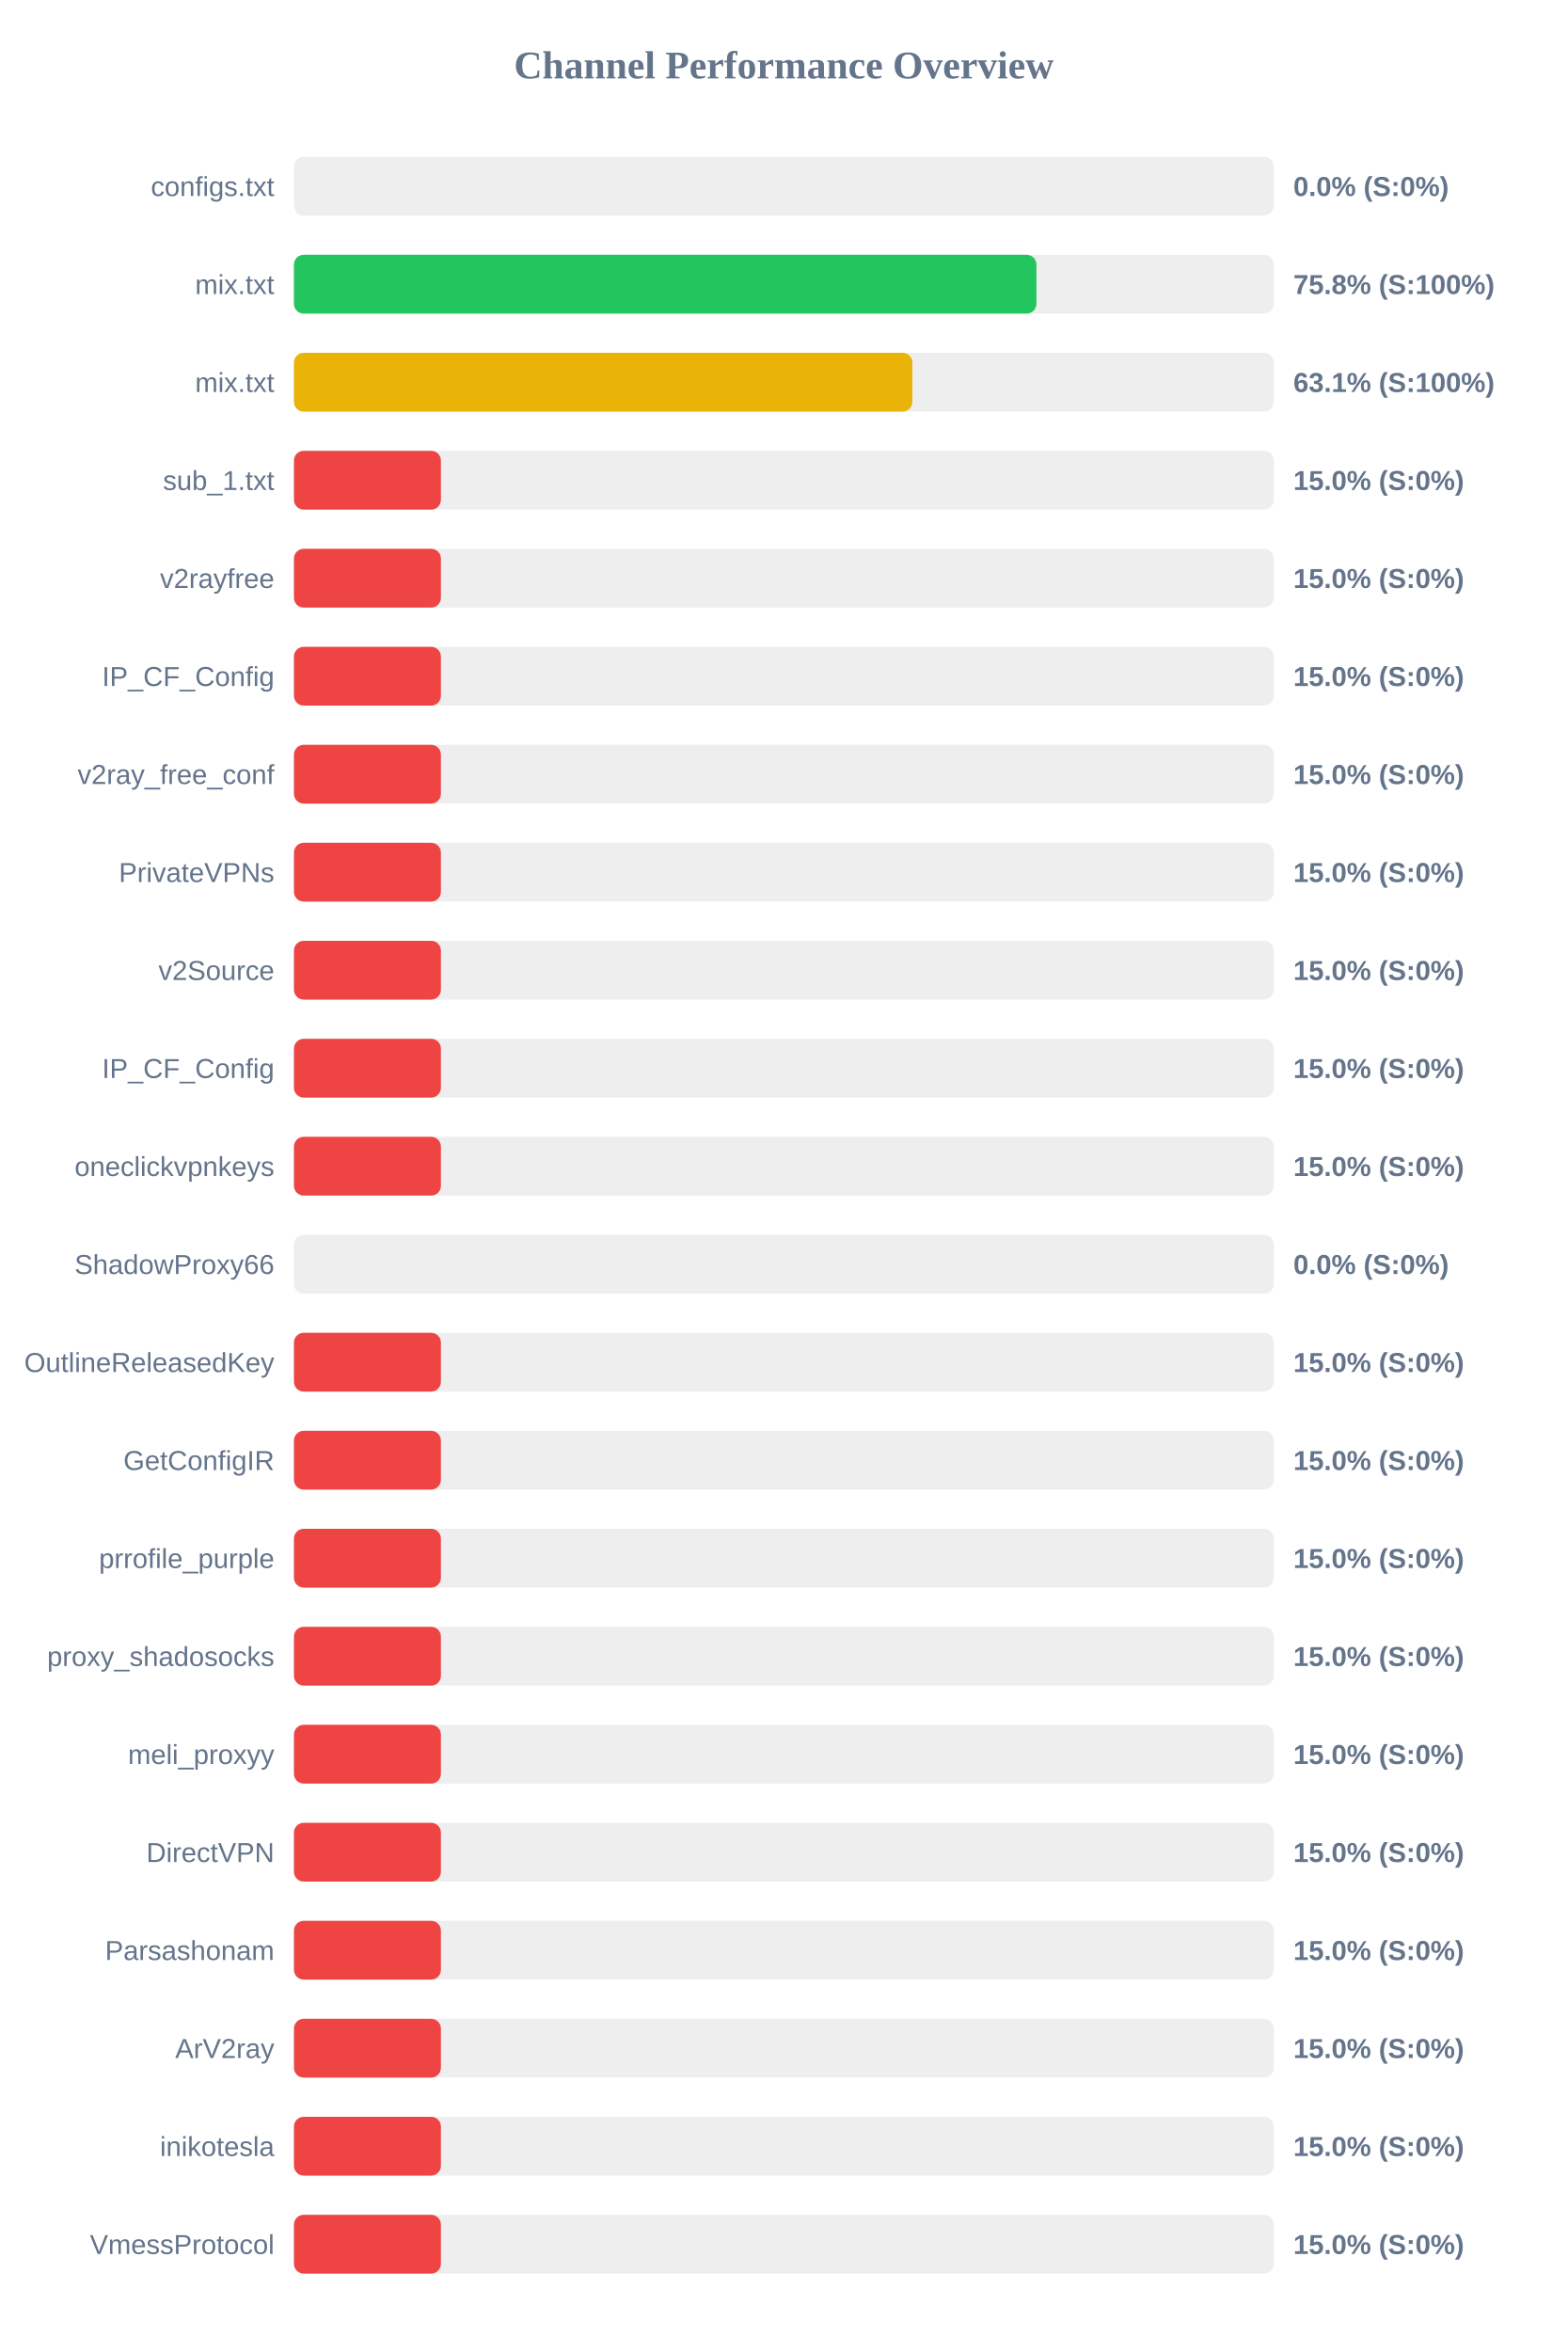
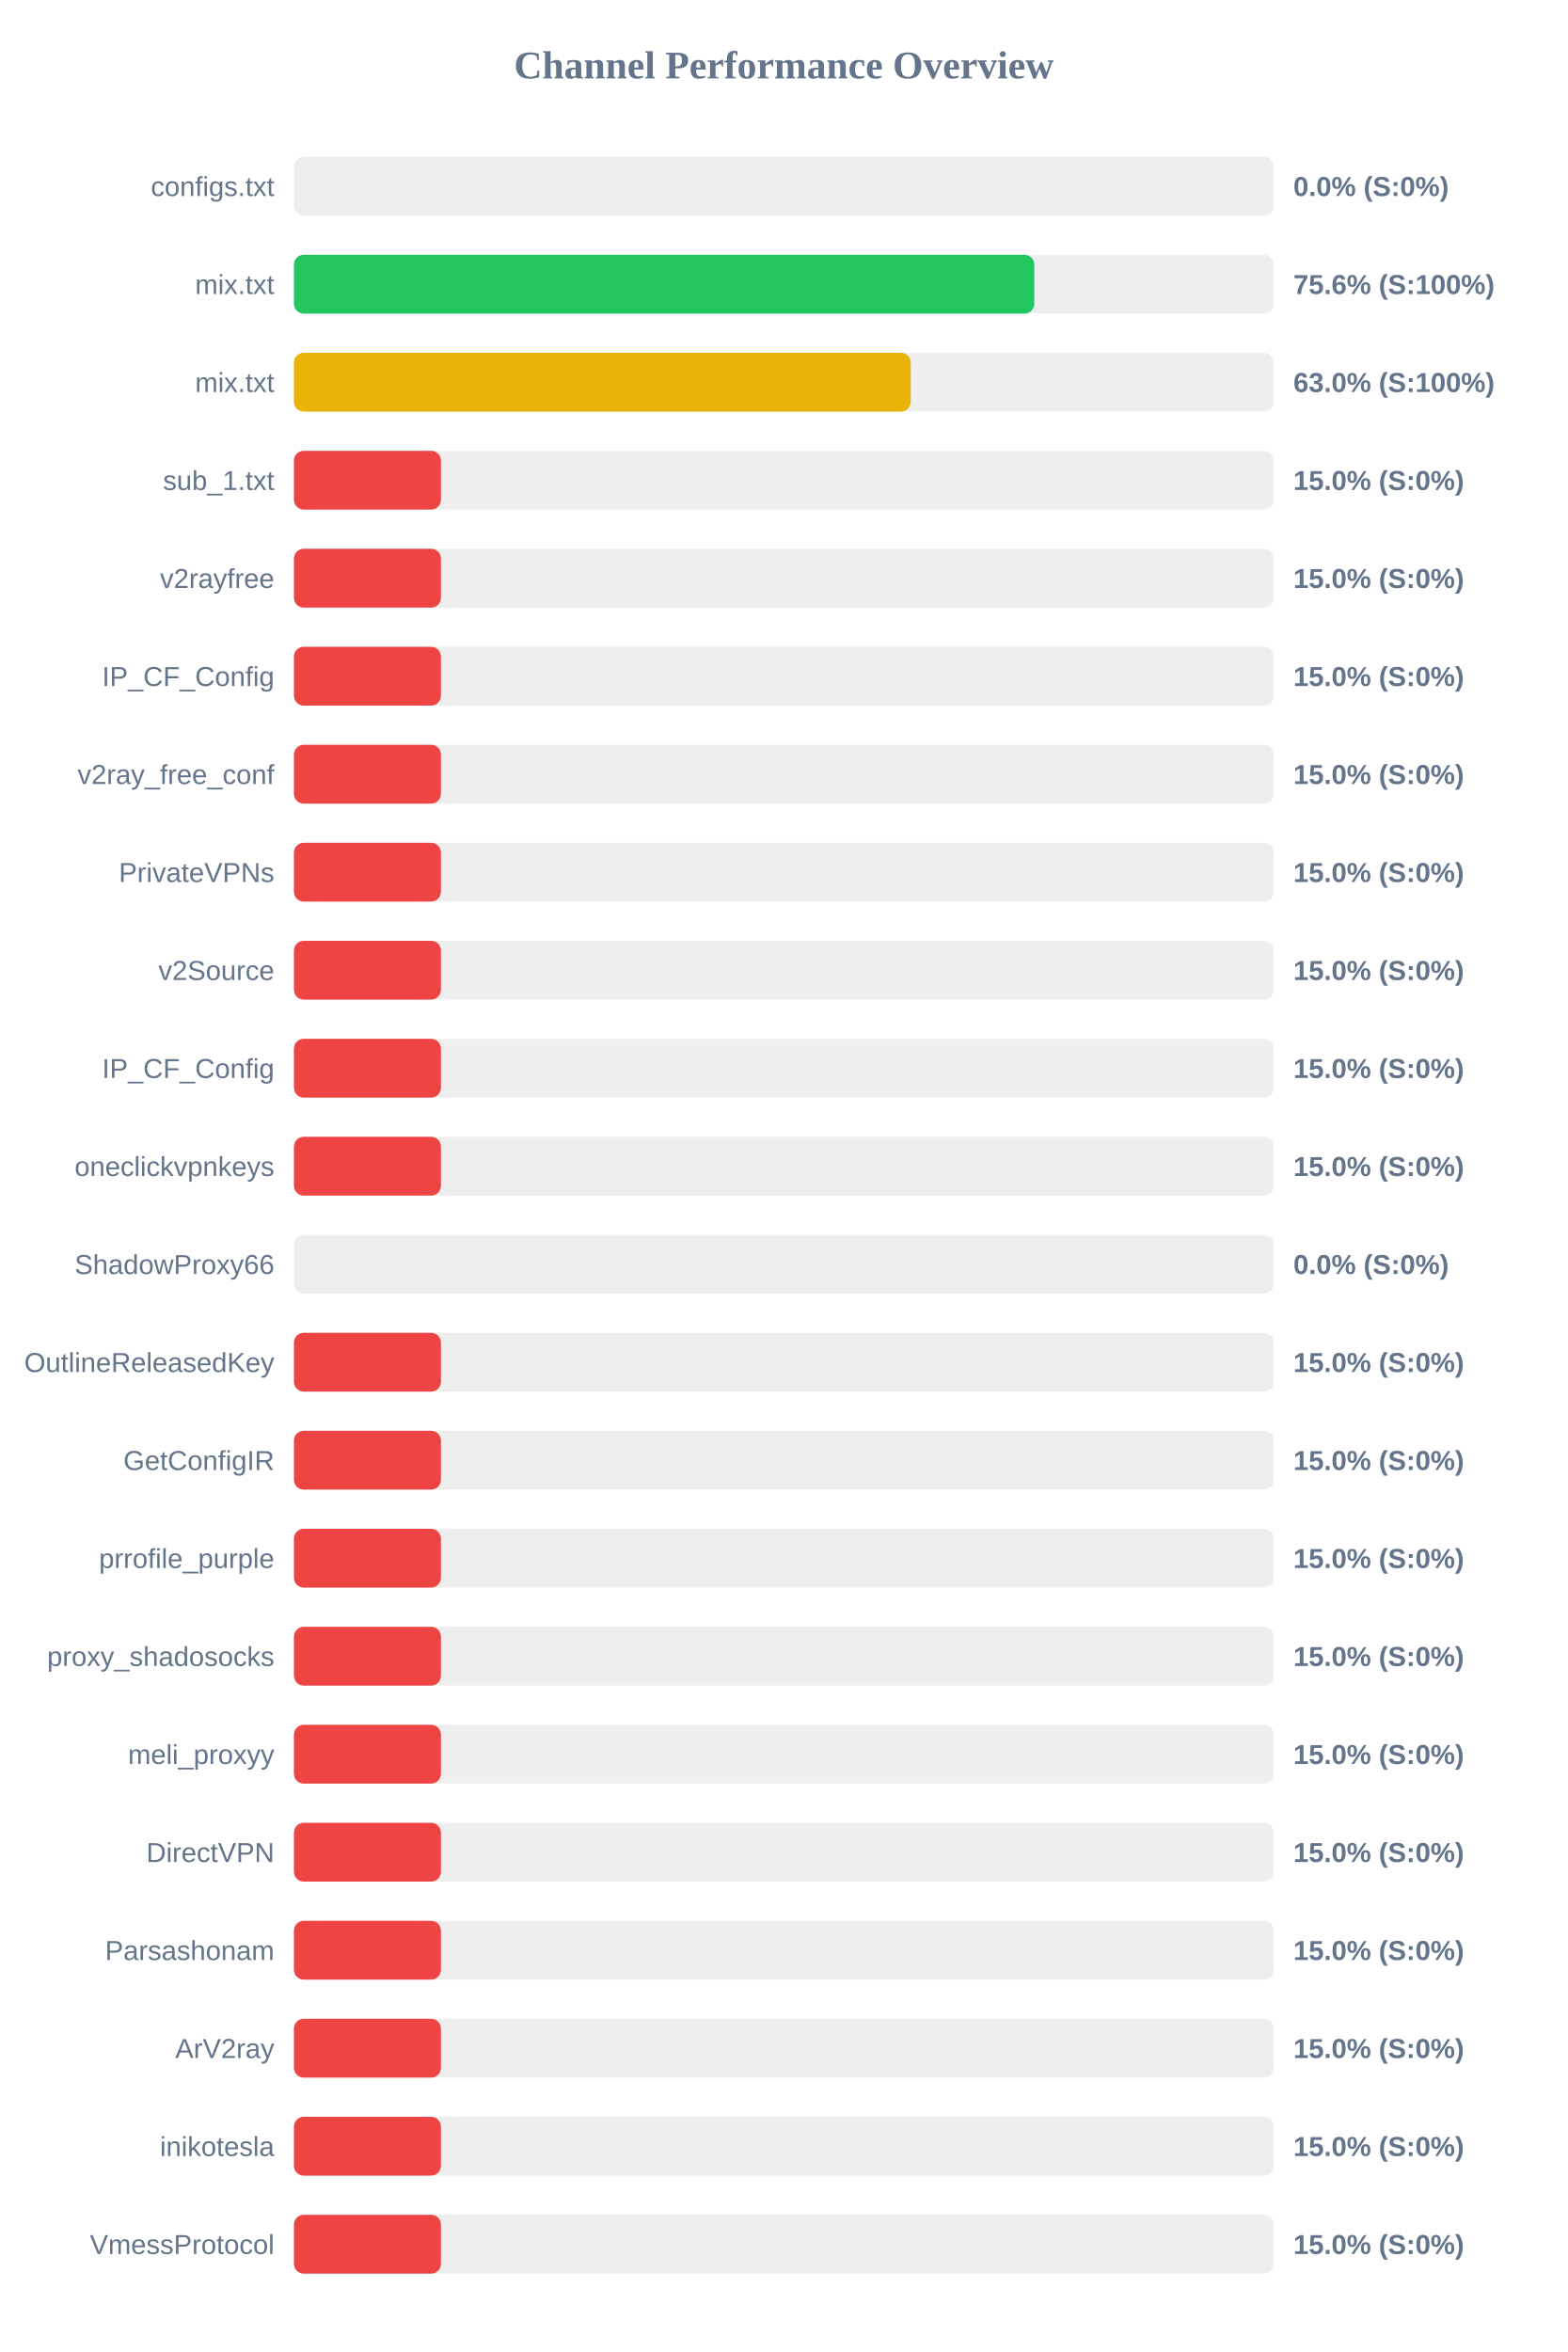
<svg xmlns="http://www.w3.org/2000/svg" width="800" height="1200" version="1.1">
  <style>
        .row { font: 14px Arial; fill: #64748b; }
        .score { font: bold 14px Arial; fill: #64748b; }
    </style>
  <text x="400" y="40" text-anchor="middle" font-size="20px" font-weight="bold" fill="#64748b">Channel Performance Overview</text>
  <rect x="150" y="80" width="500" height="30" fill="#eee" rx="5" />
  <rect x="150" y="80" width="0.0" height="30" fill="#ef4444" rx="5" />
  <text x="140" y="100" text-anchor="end" class="row">configs.txt</text>
  <text x="660" y="100" text-anchor="start" class="score">0.0% (S:0%)</text>
  <rect x="150" y="130" width="500" height="30" fill="#eee" rx="5" />
-   <rect x="150" y="130" width="378.9" height="30" fill="#22c55e" rx="5" />
+   <rect x="150" y="130" width="377.8" height="30" fill="#22c55e" rx="5" />
  <text x="140" y="150" text-anchor="end" class="row">mix.txt</text>
-   <text x="660" y="150" text-anchor="start" class="score">75.8% (S:100%)</text>
+   <text x="660" y="150" text-anchor="start" class="score">75.6% (S:100%)</text>
  <rect x="150" y="180" width="500" height="30" fill="#eee" rx="5" />
-   <rect x="150" y="180" width="315.6" height="30" fill="#eab308" rx="5" />
+   <rect x="150" y="180" width="314.75" height="30" fill="#eab308" rx="5" />
  <text x="140" y="200" text-anchor="end" class="row">mix.txt</text>
-   <text x="660" y="200" text-anchor="start" class="score">63.1% (S:100%)</text>
+   <text x="660" y="200" text-anchor="start" class="score">63.0% (S:100%)</text>
  <rect x="150" y="230" width="500" height="30" fill="#eee" rx="5" />
  <rect x="150" y="230" width="75.0" height="30" fill="#ef4444" rx="5" />
  <text x="140" y="250" text-anchor="end" class="row">sub_1.txt</text>
  <text x="660" y="250" text-anchor="start" class="score">15.0% (S:0%)</text>
  <rect x="150" y="280" width="500" height="30" fill="#eee" rx="5" />
  <rect x="150" y="280" width="75.0" height="30" fill="#ef4444" rx="5" />
  <text x="140" y="300" text-anchor="end" class="row">v2rayfree</text>
  <text x="660" y="300" text-anchor="start" class="score">15.0% (S:0%)</text>
  <rect x="150" y="330" width="500" height="30" fill="#eee" rx="5" />
  <rect x="150" y="330" width="75.0" height="30" fill="#ef4444" rx="5" />
  <text x="140" y="350" text-anchor="end" class="row">IP_CF_Config</text>
  <text x="660" y="350" text-anchor="start" class="score">15.0% (S:0%)</text>
  <rect x="150" y="380" width="500" height="30" fill="#eee" rx="5" />
  <rect x="150" y="380" width="75.0" height="30" fill="#ef4444" rx="5" />
  <text x="140" y="400" text-anchor="end" class="row">v2ray_free_conf</text>
  <text x="660" y="400" text-anchor="start" class="score">15.0% (S:0%)</text>
  <rect x="150" y="430" width="500" height="30" fill="#eee" rx="5" />
  <rect x="150" y="430" width="75.0" height="30" fill="#ef4444" rx="5" />
  <text x="140" y="450" text-anchor="end" class="row">PrivateVPNs</text>
  <text x="660" y="450" text-anchor="start" class="score">15.0% (S:0%)</text>
  <rect x="150" y="480" width="500" height="30" fill="#eee" rx="5" />
  <rect x="150" y="480" width="75.0" height="30" fill="#ef4444" rx="5" />
  <text x="140" y="500" text-anchor="end" class="row">v2Source</text>
  <text x="660" y="500" text-anchor="start" class="score">15.0% (S:0%)</text>
  <rect x="150" y="530" width="500" height="30" fill="#eee" rx="5" />
  <rect x="150" y="530" width="75.0" height="30" fill="#ef4444" rx="5" />
  <text x="140" y="550" text-anchor="end" class="row">IP_CF_Config</text>
  <text x="660" y="550" text-anchor="start" class="score">15.0% (S:0%)</text>
  <rect x="150" y="580" width="500" height="30" fill="#eee" rx="5" />
  <rect x="150" y="580" width="75.0" height="30" fill="#ef4444" rx="5" />
  <text x="140" y="600" text-anchor="end" class="row">oneclickvpnkeys</text>
  <text x="660" y="600" text-anchor="start" class="score">15.0% (S:0%)</text>
  <rect x="150" y="630" width="500" height="30" fill="#eee" rx="5" />
  <rect x="150" y="630" width="0.0" height="30" fill="#ef4444" rx="5" />
  <text x="140" y="650" text-anchor="end" class="row">ShadowProxy66</text>
  <text x="660" y="650" text-anchor="start" class="score">0.0% (S:0%)</text>
  <rect x="150" y="680" width="500" height="30" fill="#eee" rx="5" />
  <rect x="150" y="680" width="75.0" height="30" fill="#ef4444" rx="5" />
  <text x="140" y="700" text-anchor="end" class="row">OutlineReleasedKey</text>
  <text x="660" y="700" text-anchor="start" class="score">15.0% (S:0%)</text>
  <rect x="150" y="730" width="500" height="30" fill="#eee" rx="5" />
  <rect x="150" y="730" width="75.0" height="30" fill="#ef4444" rx="5" />
  <text x="140" y="750" text-anchor="end" class="row">GetConfigIR</text>
  <text x="660" y="750" text-anchor="start" class="score">15.0% (S:0%)</text>
  <rect x="150" y="780" width="500" height="30" fill="#eee" rx="5" />
  <rect x="150" y="780" width="75.0" height="30" fill="#ef4444" rx="5" />
  <text x="140" y="800" text-anchor="end" class="row">prrofile_purple</text>
  <text x="660" y="800" text-anchor="start" class="score">15.0% (S:0%)</text>
  <rect x="150" y="830" width="500" height="30" fill="#eee" rx="5" />
  <rect x="150" y="830" width="75.0" height="30" fill="#ef4444" rx="5" />
  <text x="140" y="850" text-anchor="end" class="row">proxy_shadosocks</text>
  <text x="660" y="850" text-anchor="start" class="score">15.0% (S:0%)</text>
  <rect x="150" y="880" width="500" height="30" fill="#eee" rx="5" />
  <rect x="150" y="880" width="75.0" height="30" fill="#ef4444" rx="5" />
  <text x="140" y="900" text-anchor="end" class="row">meli_proxyy</text>
  <text x="660" y="900" text-anchor="start" class="score">15.0% (S:0%)</text>
  <rect x="150" y="930" width="500" height="30" fill="#eee" rx="5" />
  <rect x="150" y="930" width="75.0" height="30" fill="#ef4444" rx="5" />
  <text x="140" y="950" text-anchor="end" class="row">DirectVPN</text>
  <text x="660" y="950" text-anchor="start" class="score">15.0% (S:0%)</text>
  <rect x="150" y="980" width="500" height="30" fill="#eee" rx="5" />
  <rect x="150" y="980" width="75.0" height="30" fill="#ef4444" rx="5" />
  <text x="140" y="1000" text-anchor="end" class="row">Parsashonam</text>
  <text x="660" y="1000" text-anchor="start" class="score">15.0% (S:0%)</text>
  <rect x="150" y="1030" width="500" height="30" fill="#eee" rx="5" />
  <rect x="150" y="1030" width="75.0" height="30" fill="#ef4444" rx="5" />
  <text x="140" y="1050" text-anchor="end" class="row">ArV2ray</text>
  <text x="660" y="1050" text-anchor="start" class="score">15.0% (S:0%)</text>
  <rect x="150" y="1080" width="500" height="30" fill="#eee" rx="5" />
  <rect x="150" y="1080" width="75.0" height="30" fill="#ef4444" rx="5" />
  <text x="140" y="1100" text-anchor="end" class="row">inikotesla</text>
  <text x="660" y="1100" text-anchor="start" class="score">15.0% (S:0%)</text>
  <rect x="150" y="1130" width="500" height="30" fill="#eee" rx="5" />
  <rect x="150" y="1130" width="75.0" height="30" fill="#ef4444" rx="5" />
  <text x="140" y="1150" text-anchor="end" class="row">VmessProtocol</text>
  <text x="660" y="1150" text-anchor="start" class="score">15.0% (S:0%)</text>
</svg>
